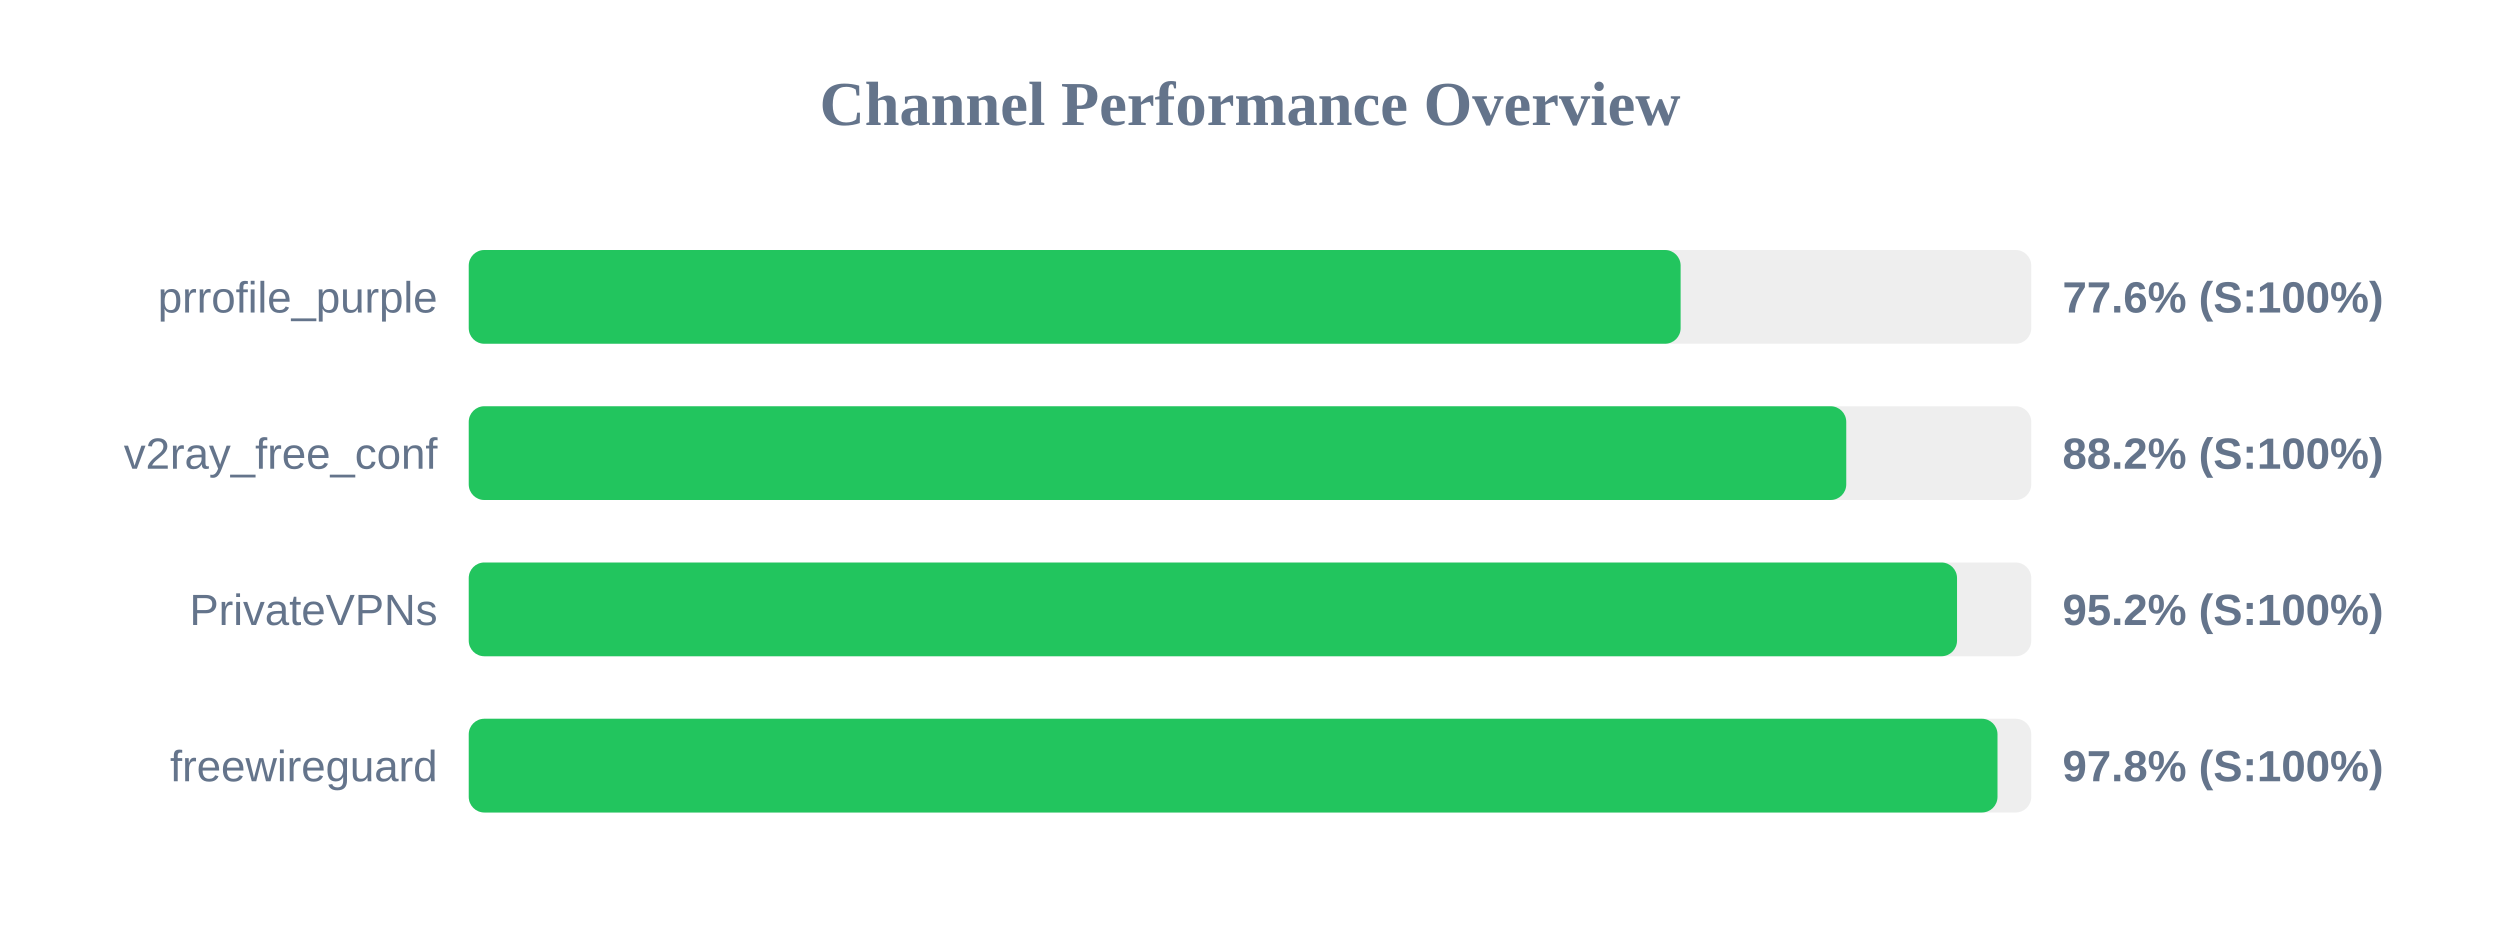
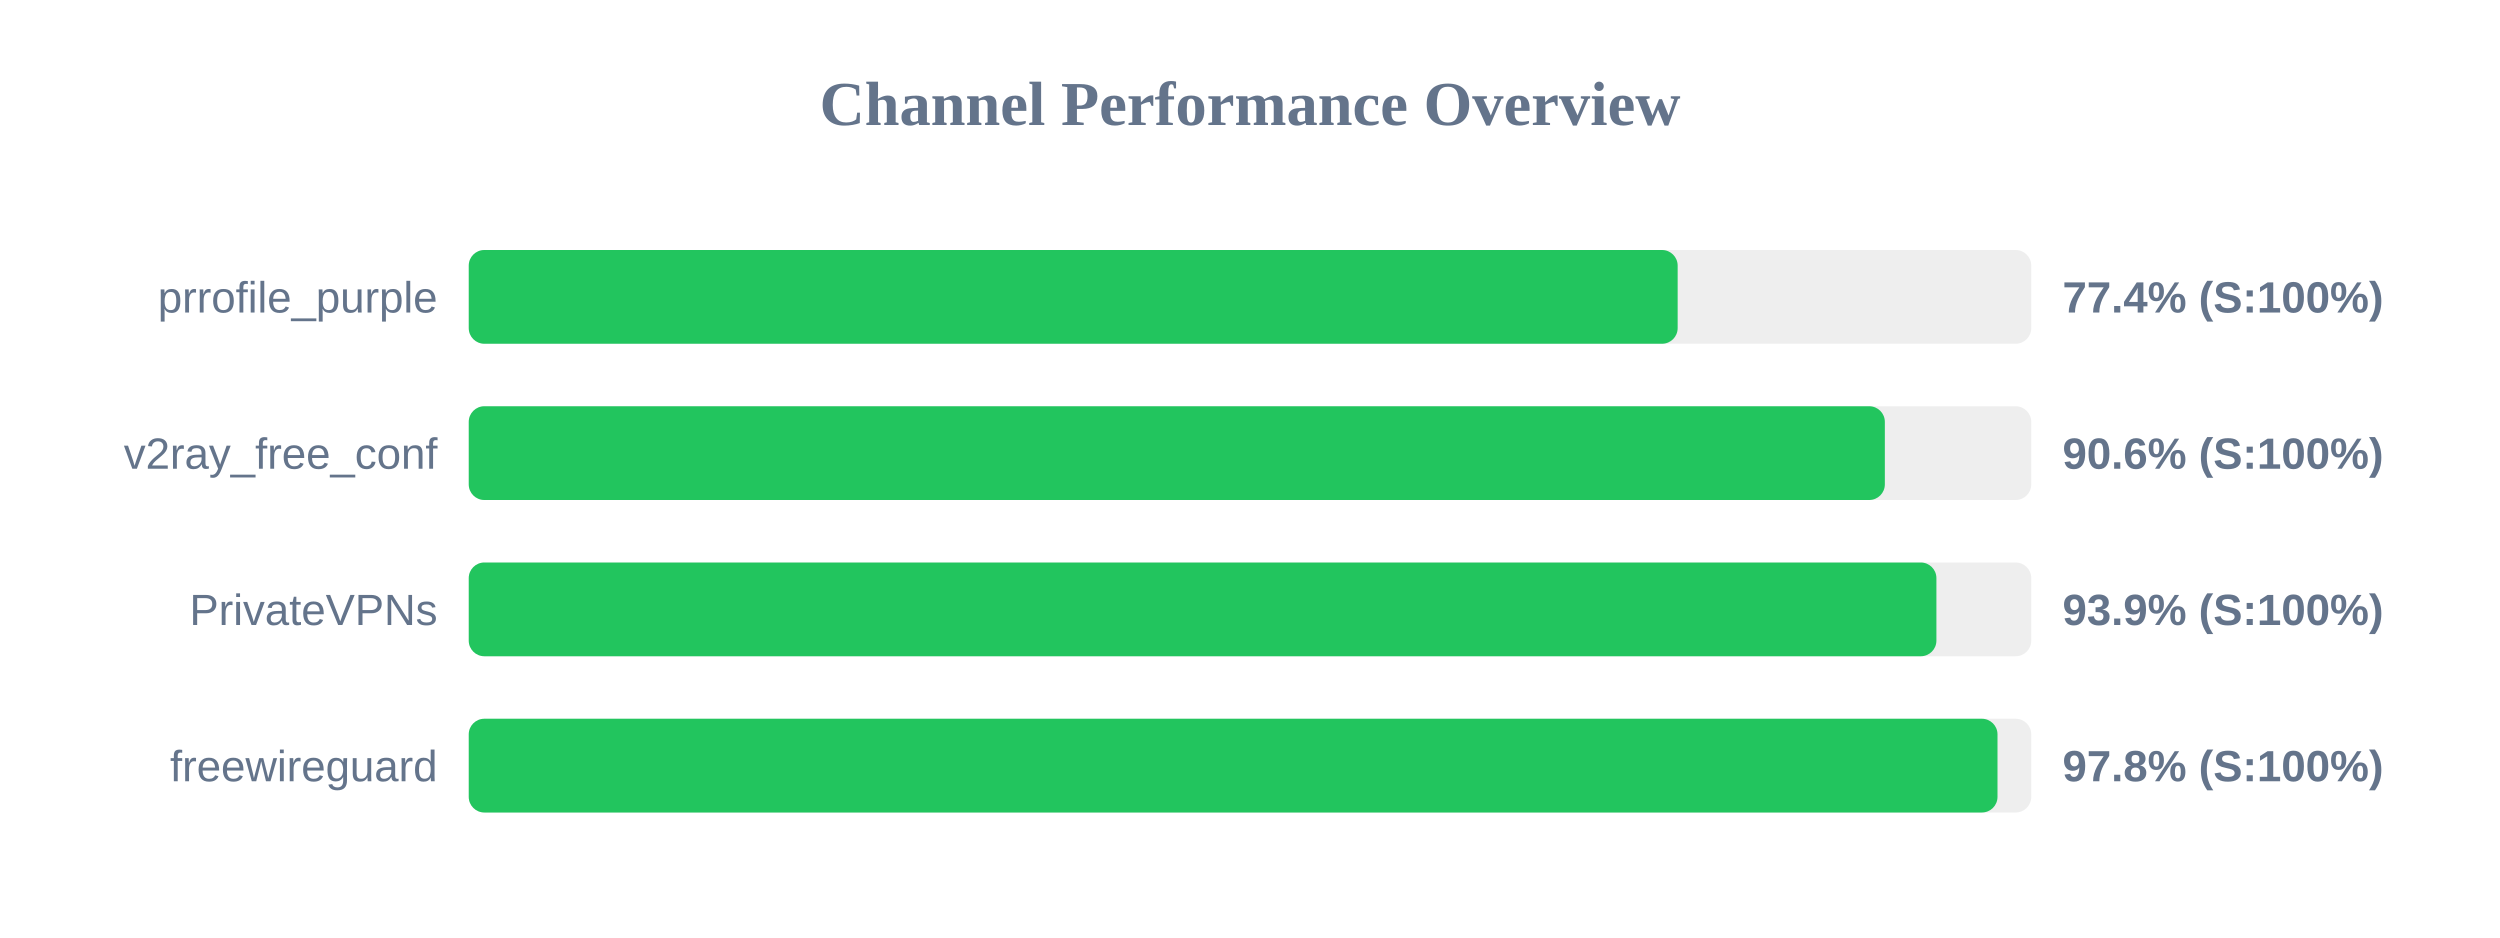
<svg xmlns="http://www.w3.org/2000/svg" width="800" height="300" version="1.1">
  <style>
        .row { font: 14px Arial; fill: #64748b; }
        .score { font: bold 14px Arial; fill: #64748b; }
    </style>
  <text x="400" y="40" text-anchor="middle" font-size="20px" font-weight="bold" fill="#64748b">Channel Performance Overview</text>
  <rect x="150" y="80" width="500" height="30" fill="#eee" rx="5" />
-   <rect x="150" y="80" width="387.8" height="30" fill="#22c55e" rx="5" />
+   <rect x="150" y="80" width="386.85" height="30" fill="#22c55e" rx="5" />
  <text x="140" y="100" text-anchor="end" class="row">prrofile_purple</text>
-   <text x="660" y="100" text-anchor="start" class="score">77.6% (S:100%)</text>
+   <text x="660" y="100" text-anchor="start" class="score">77.4% (S:100%)</text>
  <rect x="150" y="130" width="500" height="30" fill="#eee" rx="5" />
-   <rect x="150" y="130" width="440.8" height="30" fill="#22c55e" rx="5" />
+   <rect x="150" y="130" width="453.15" height="30" fill="#22c55e" rx="5" />
  <text x="140" y="150" text-anchor="end" class="row">v2ray_free_conf</text>
-   <text x="660" y="150" text-anchor="start" class="score">88.2% (S:100%)</text>
+   <text x="660" y="150" text-anchor="start" class="score">90.6% (S:100%)</text>
  <rect x="150" y="180" width="500" height="30" fill="#eee" rx="5" />
-   <rect x="150" y="180" width="476.25" height="30" fill="#22c55e" rx="5" />
+   <rect x="150" y="180" width="469.65" height="30" fill="#22c55e" rx="5" />
  <text x="140" y="200" text-anchor="end" class="row">PrivateVPNs</text>
-   <text x="660" y="200" text-anchor="start" class="score">95.2% (S:100%)</text>
+   <text x="660" y="200" text-anchor="start" class="score">93.9% (S:100%)</text>
  <rect x="150" y="230" width="500" height="30" fill="#eee" rx="5" />
  <rect x="150" y="230" width="489.2" height="30" fill="#22c55e" rx="5" />
  <text x="140" y="250" text-anchor="end" class="row">freewireguard</text>
  <text x="660" y="250" text-anchor="start" class="score">97.8% (S:100%)</text>
</svg>
